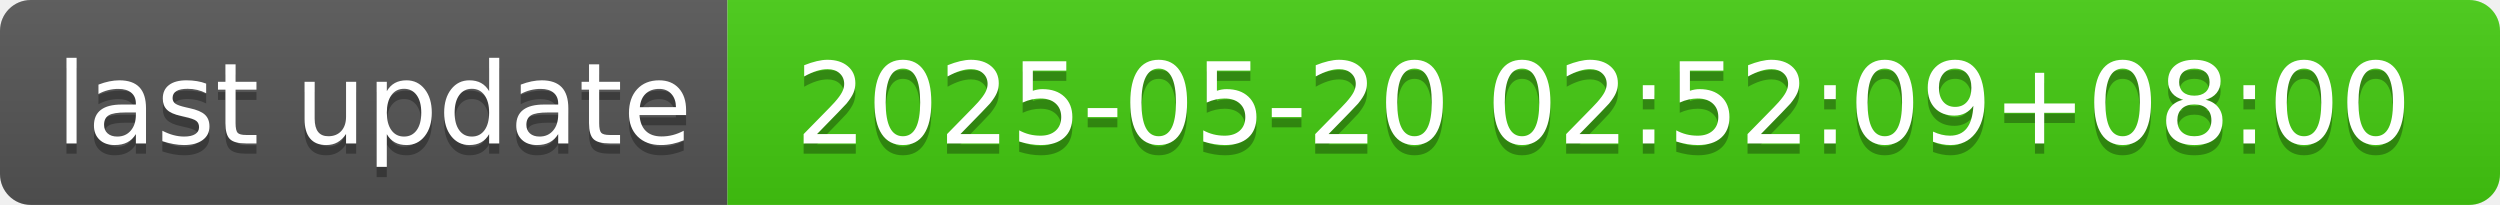
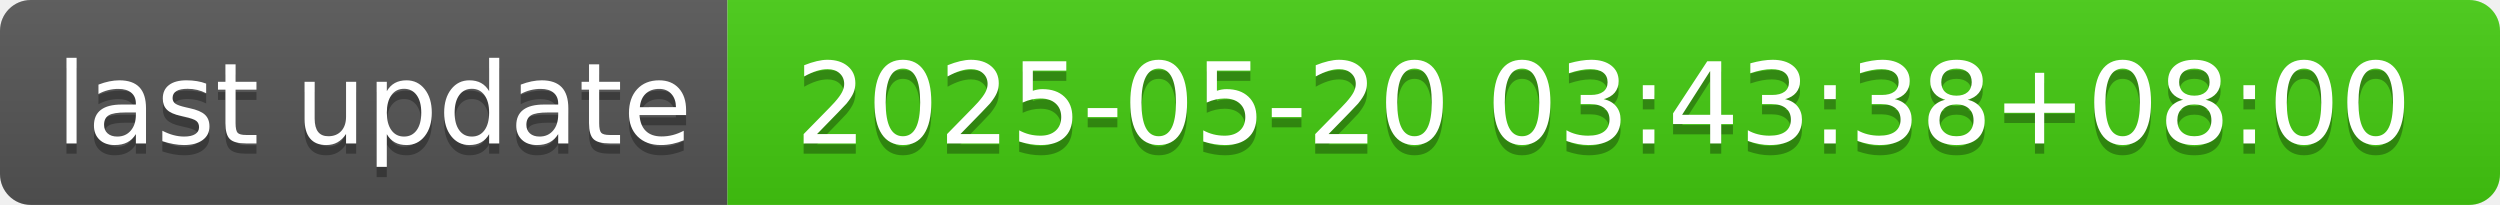
- <svg xmlns="http://www.w3.org/2000/svg" width="244" height="20" role="img" aria-label="last update: 2025-05-20 02:52:09+08:00">
+ <svg xmlns="http://www.w3.org/2000/svg" width="244" height="20" role="img" aria-label="last update: 2025-05-20 03:43:38+08:00">
  <linearGradient id="s" x2="0" y2="100%">
    <stop offset="0" stop-color="#bbb" stop-opacity=".1" />
    <stop offset="1" stop-opacity=".1" />
  </linearGradient>
  <clipPath id="r">
    <rect width="244" height="20" rx="3" fill="#fff" />
  </clipPath>
  <g clip-path="url(#r)">
    <rect width="71" height="20" fill="#555" />
    <rect x="71" width="173" height="20" fill="#4c1" />
    <rect width="244" height="20" fill="url(#s)" />
  </g>
  <g fill="#fff" text-anchor="middle" font-family="Verdana,Geneva,DejaVu Sans,sans-serif" text-rendering="geometricPrecision" font-size="110">
    <text aria-hidden="true" x="365" y="150" fill="#010101" fill-opacity=".3" transform="scale(.1)" textLength="610">last update</text>
    <text x="365" y="140" transform="scale(.1)" fill="#fff" textLength="610">last update</text>
-     <text aria-hidden="true" x="1565" y="150" fill="#010101" fill-opacity=".3" transform="scale(.1)" textLength="1630">2025-05-20 02:52:09+08:00</text>
-     <text x="1565" y="140" transform="scale(.1)" fill="#fff" textLength="1630">2025-05-20 02:52:09+08:00</text>
+     <text aria-hidden="true" x="1565" y="150" fill="#010101" fill-opacity=".3" transform="scale(.1)" textLength="1630">2025-05-20 03:43:38+08:00</text>
+     <text x="1565" y="140" transform="scale(.1)" fill="#fff" textLength="1630">2025-05-20 03:43:38+08:00</text>
  </g>
</svg>
